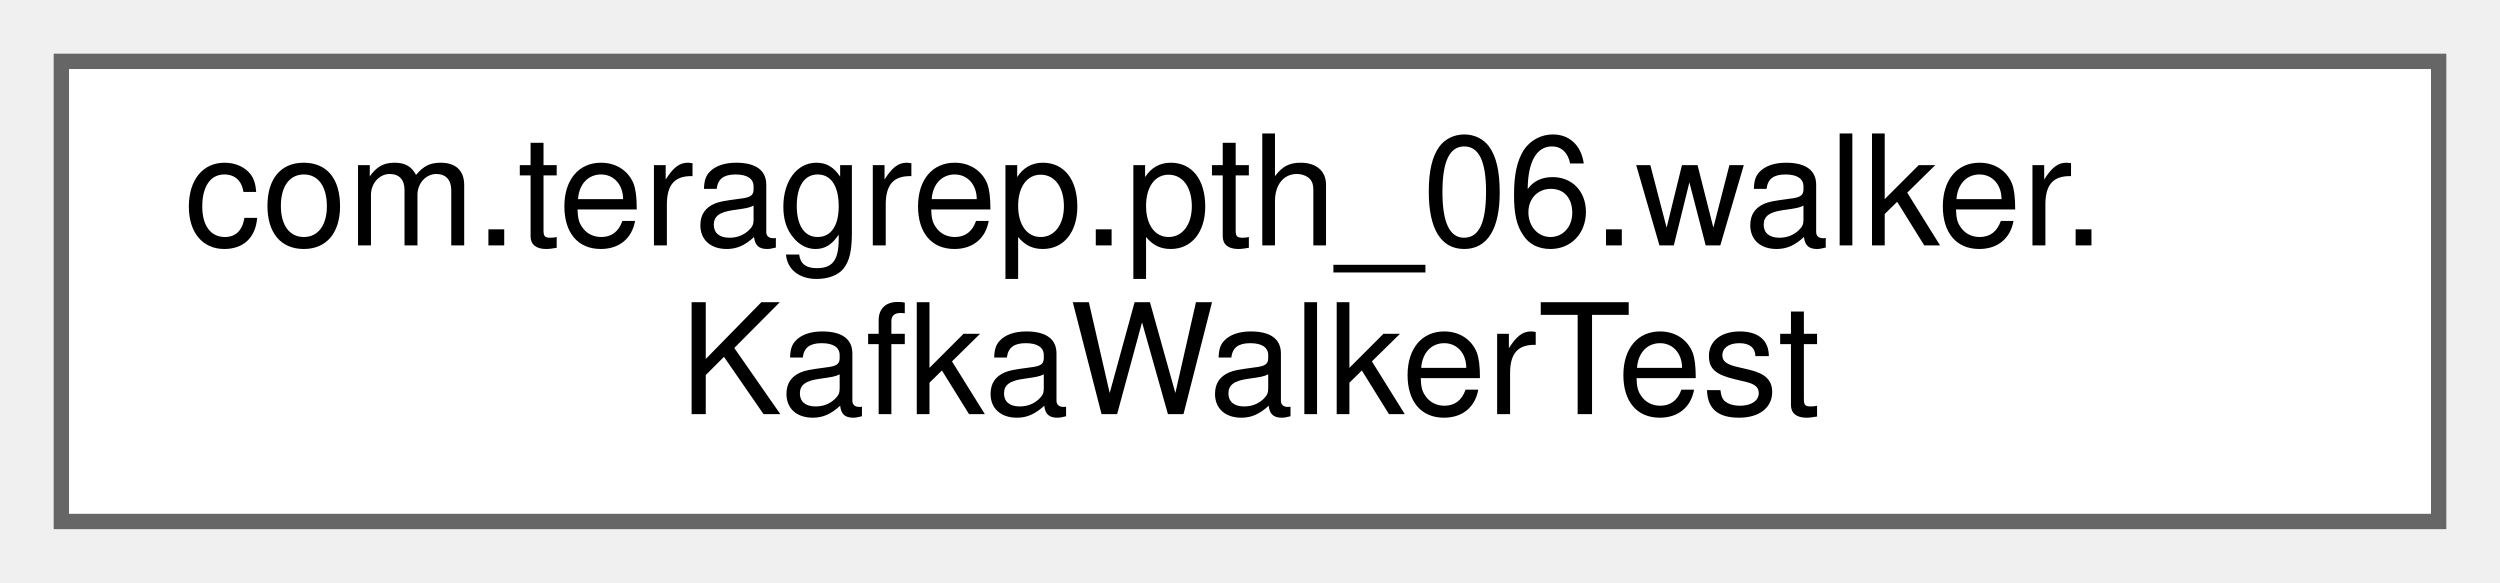
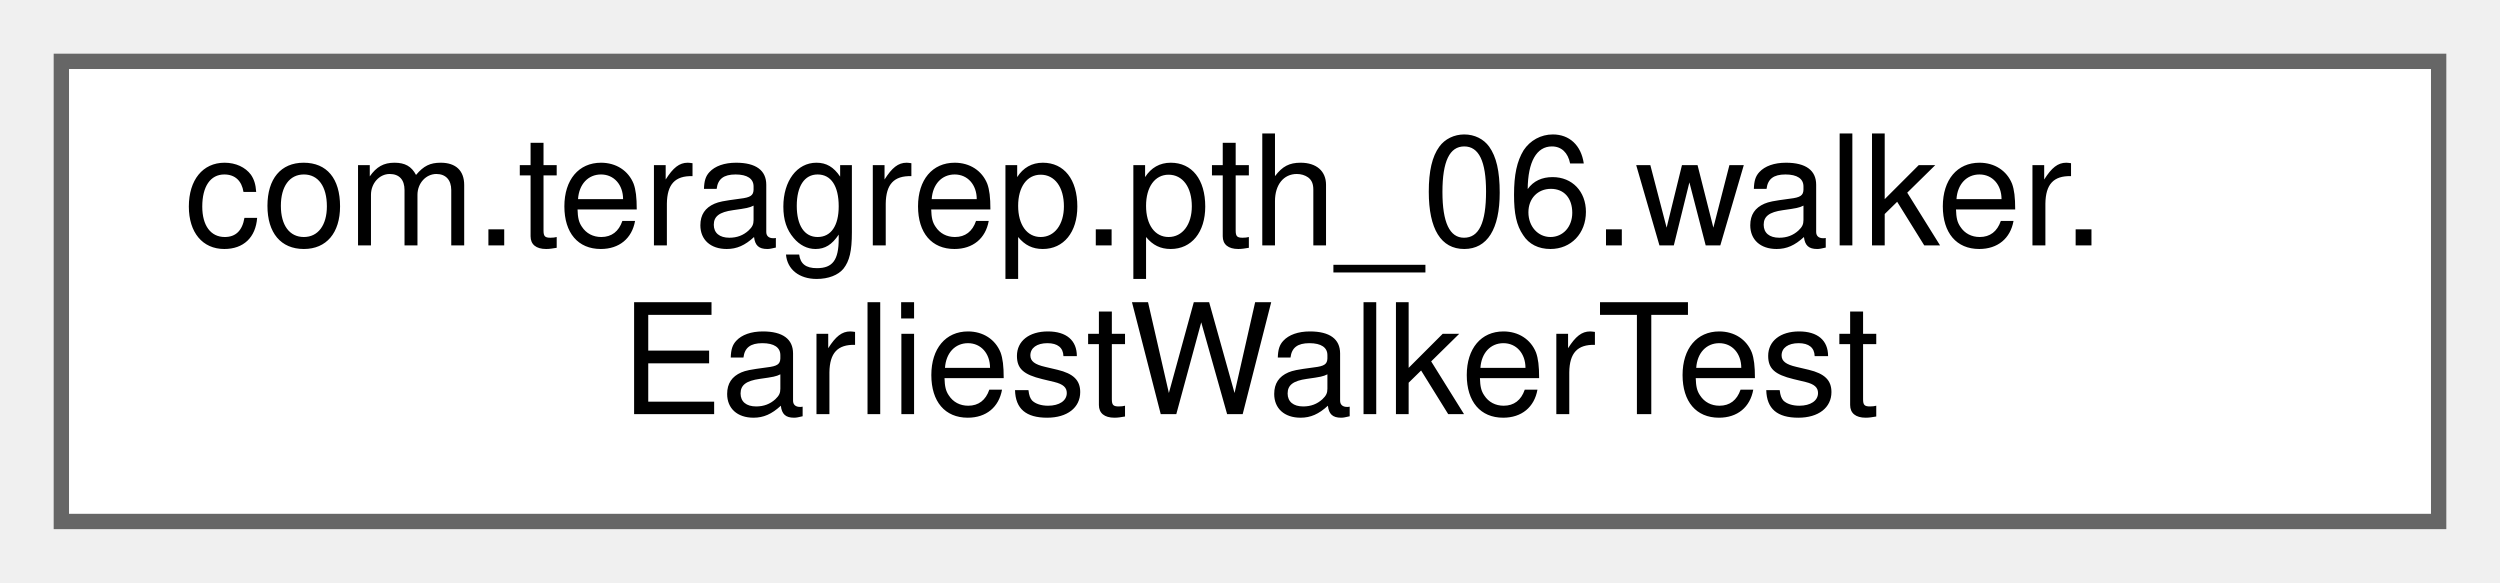
<svg xmlns="http://www.w3.org/2000/svg" xmlns:xlink="http://www.w3.org/1999/xlink" width="163pt" height="38pt" viewBox="0.00 0.00 163.00 38.00">
  <g id="graph0" class="graph" transform="scale(1 1) rotate(0) translate(4 34)">
    <g id="Node000000" class="node">
      <g id="a_Node000000">
-         <a xlink:href="classcom_1_1teragrep_1_1pth__06_1_1walker_1_1KafkaWalkerTest.html" target="_top" xlink:title=" ">
+         <a xlink:href="classcom_1_1teragrep_1_1pth__06_1_1walker_1_1EarliestWalkerTest.html" target="_top" xlink:title=" ">
          <polygon fill="white" stroke="#666666" points="155,-30 0,-30 0,0 155,0 155,-30" />
          <text text-anchor="start" x="8" y="-18" font-family="Helvetica,sans-Serif" font-size="10.00">com.teragrep.pth_06.walker.</text>
-           <text text-anchor="middle" x="77.5" y="-7" font-family="Helvetica,sans-Serif" font-size="10.00">KafkaWalkerTest</text>
+           <text text-anchor="middle" x="77.5" y="-7" font-family="Helvetica,sans-Serif" font-size="10.00">EarliestWalkerTest</text>
        </a>
      </g>
    </g>
  </g>
</svg>
